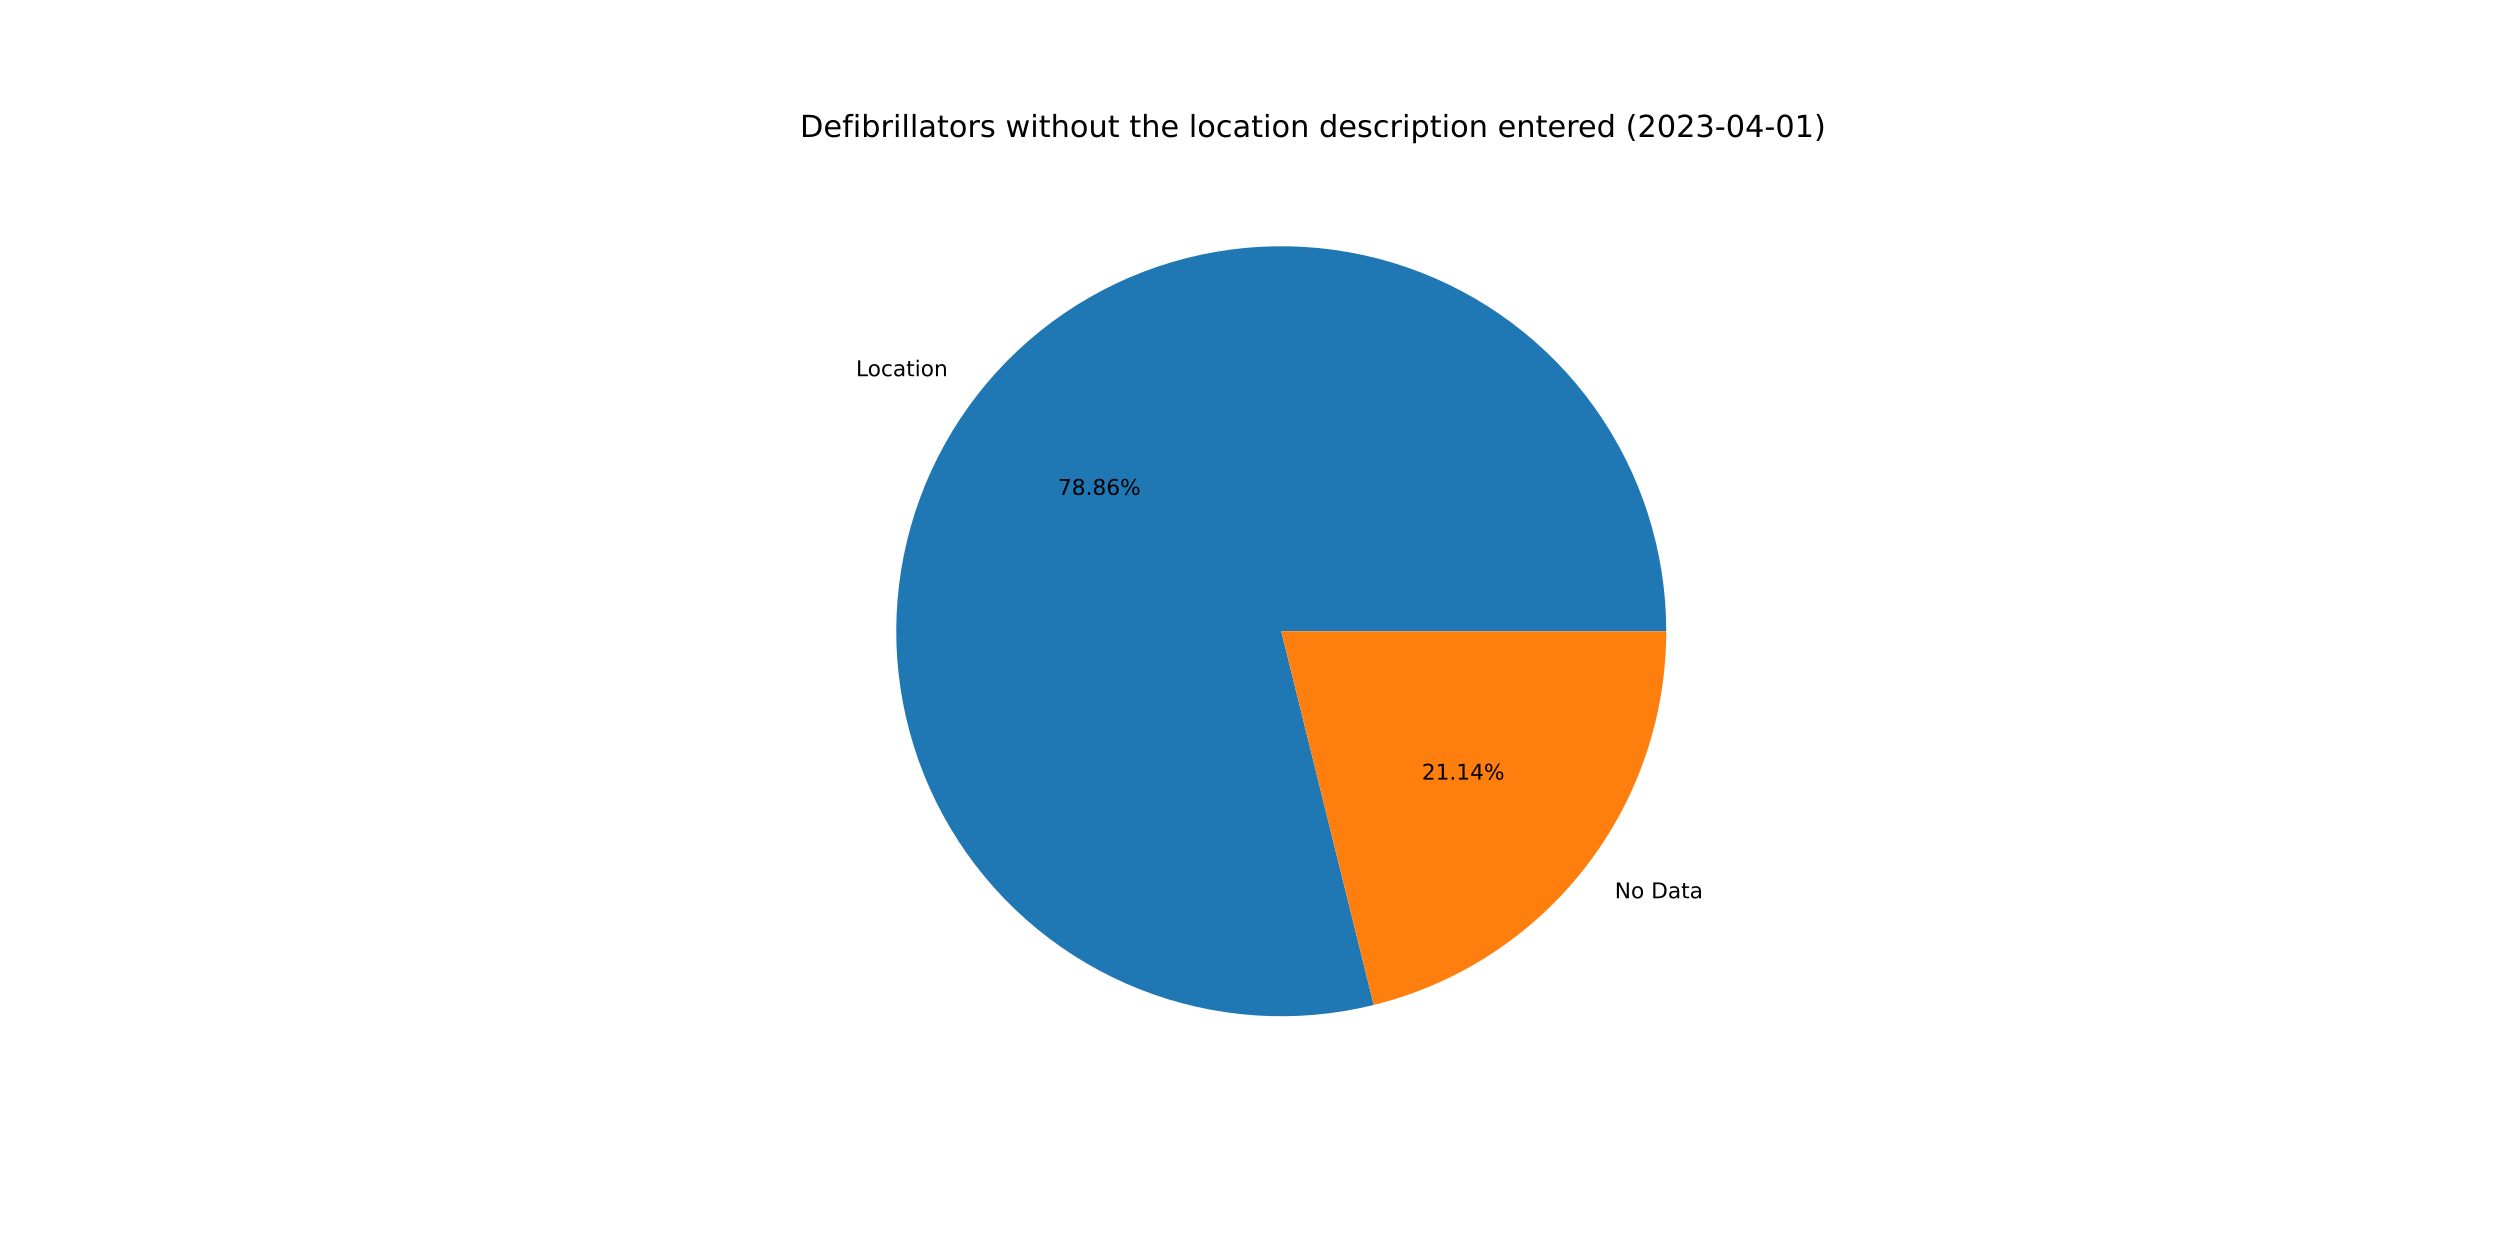
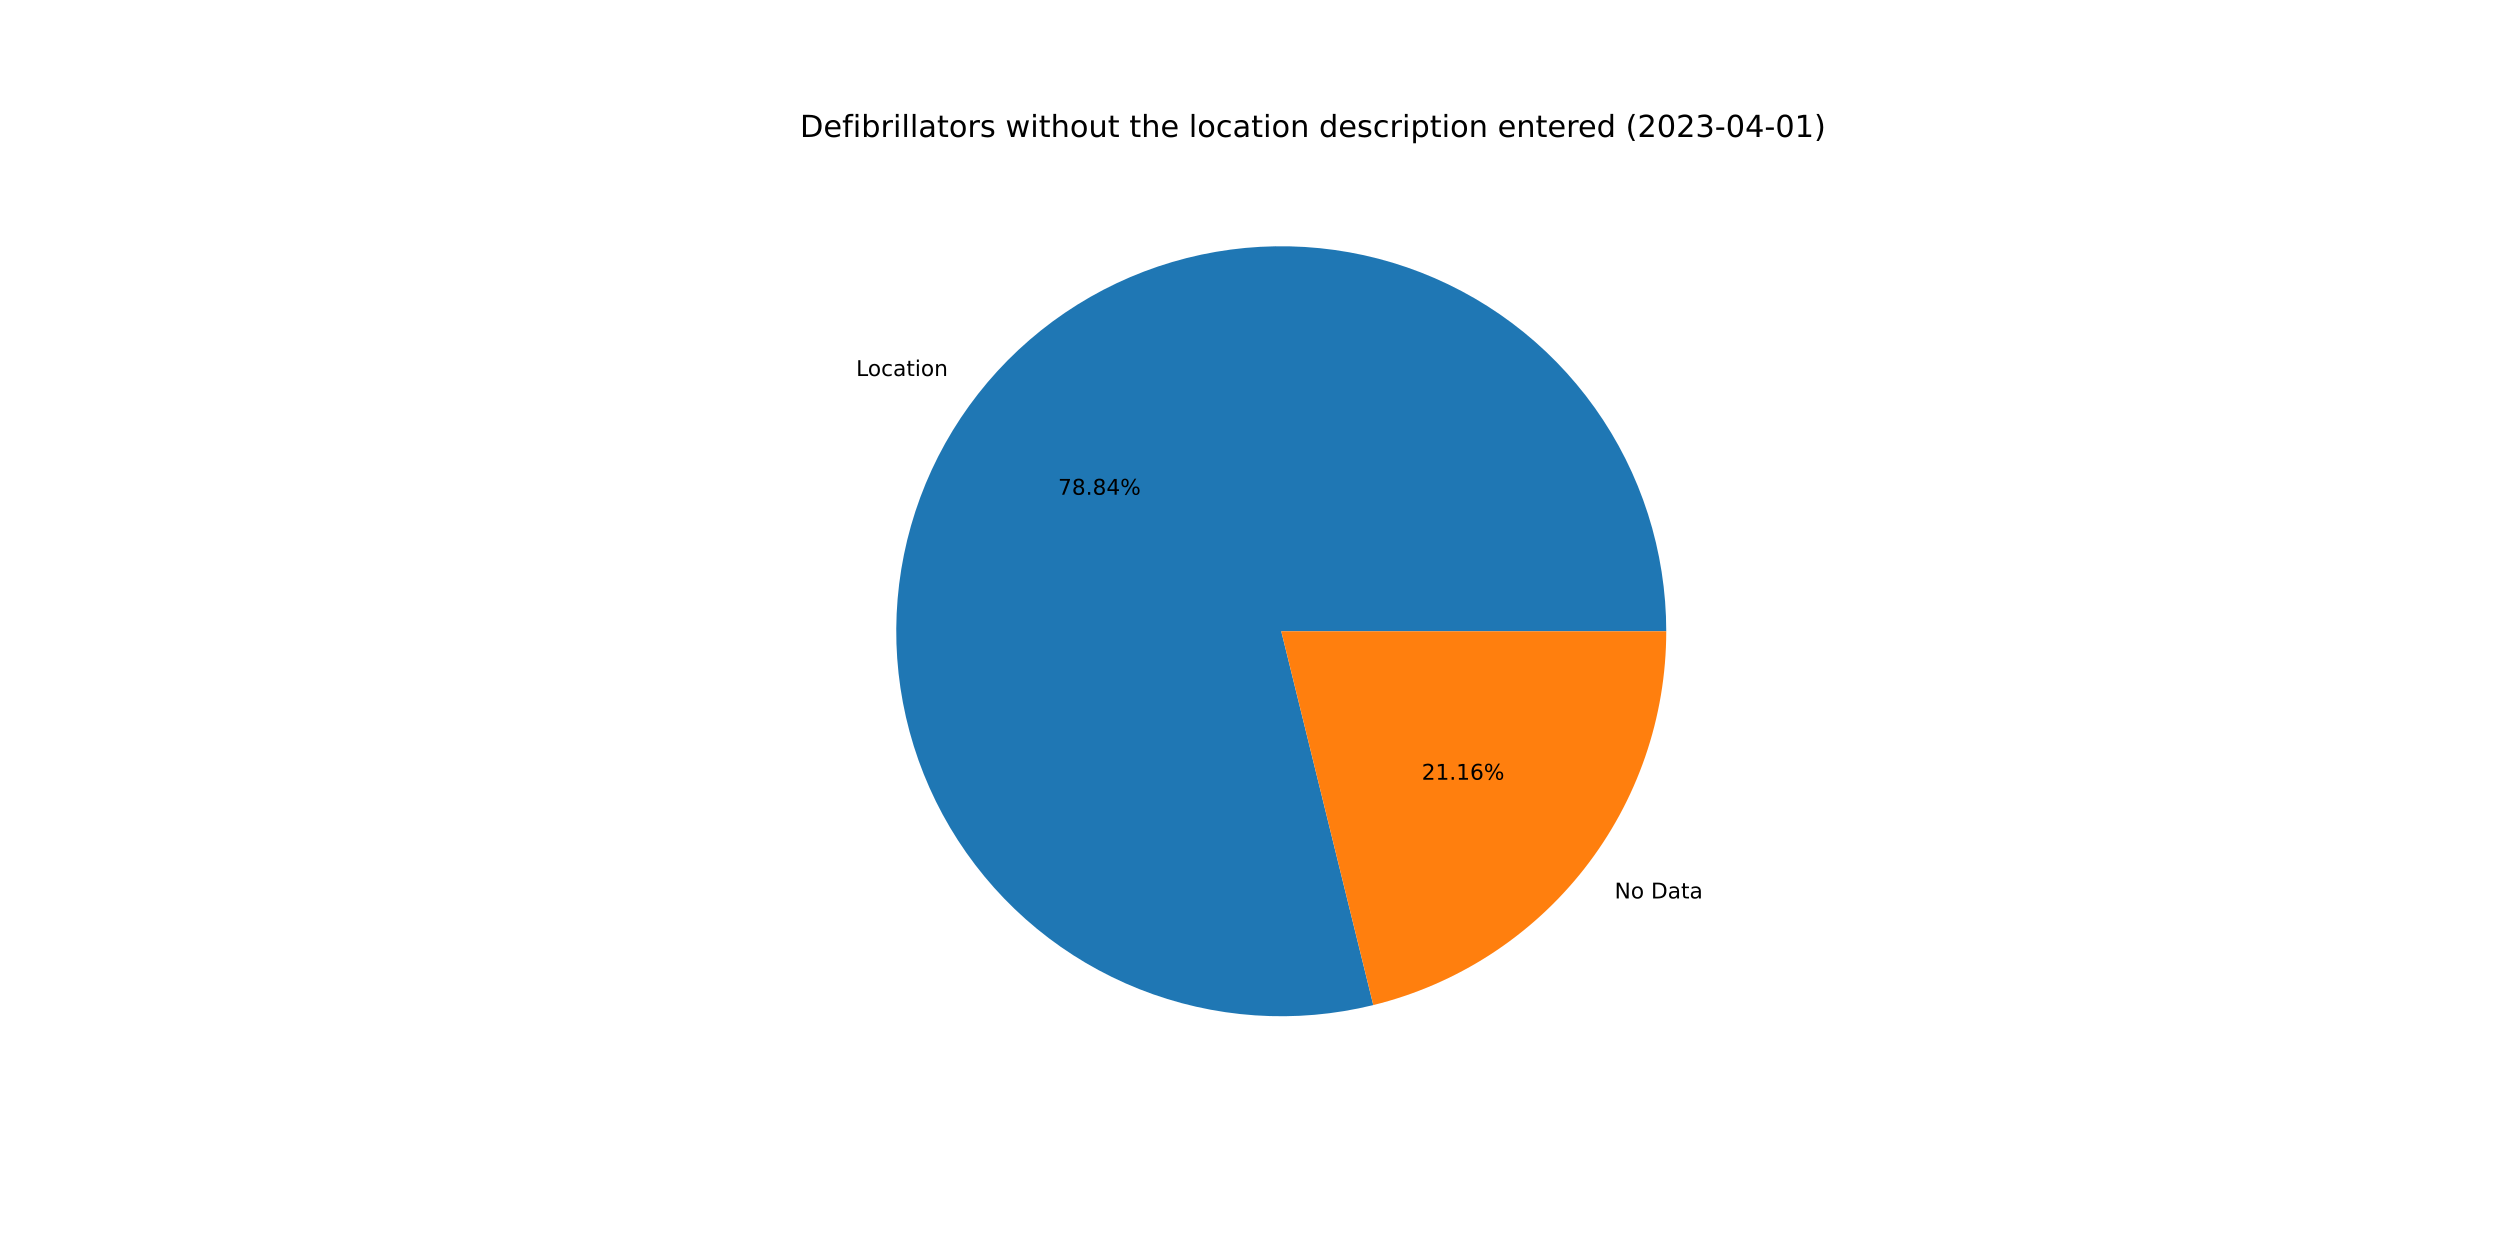
<svg xmlns="http://www.w3.org/2000/svg" xmlns:xlink="http://www.w3.org/1999/xlink" width="1152pt" height="576pt" viewBox="0 0 1152 576" version="1.1">
  <defs>
    <style type="text/css">*{stroke-linejoin: round; stroke-linecap: butt}</style>
  </defs>
  <g id="figure_1">
    <g id="patch_1">
      <path d="M 0 576  L 1152 576  L 1152 0  L 0 0  z " style="fill: #ffffff" />
    </g>
    <g id="axes_1">
      <g id="patch_2">
-         <path d="M 767.808 290.88  C 767.808 272.53 764.961 254.29 759.369 236.813  C 753.776 219.336 745.506 202.832 734.853 187.891  C 724.201 172.949 711.294 159.751 696.595 148.766  C 681.895 137.782 665.58 129.145 648.233 123.163  C 630.885 117.181 612.714 113.927 594.368 113.516  C 576.023 113.106 557.724 115.544 540.126 120.744  C 522.528 125.944 505.843 133.843 490.668 144.159  C 475.492 154.475 462.008 167.083 450.697 181.533  C 439.387 195.983 430.387 212.101 424.019 229.31  C 417.65 246.52 413.99 264.614 413.17 282.945  C 412.349 301.277 414.377 319.626 419.182 337.335  C 423.987 355.045 431.511 371.903 441.485 387.306  C 451.459 402.709 463.762 416.471 477.956 428.102  C 492.149 439.732 508.061 449.091 525.124 455.843  C 542.187 462.594 560.194 466.658 578.503 467.889  C 596.812 469.119 615.201 467.502 633.014 463.094  L 590.4 290.88  L 767.808 290.88  z " style="fill: #1f77b4" />
+         <path d="M 767.808 290.88  C 767.808 272.534 764.962 254.299 759.373 236.826  C 753.783 219.353 745.517 202.851 734.869 187.912  C 724.221 172.973 711.32 159.775 696.626 148.79  C 681.933 137.805 665.624 129.166 648.282 123.18  C 630.941 117.195 612.775 113.935 594.434 113.518  C 576.093 113.101 557.798 115.531 540.202 120.722  C 522.606 125.913 505.922 133.802 490.744 144.107  C 475.566 154.413 462.078 167.01 450.762 181.45  C 439.446 195.89 430.438 211.998 424.06 229.199  C 417.681 246.4 414.01 264.487 413.175 282.814  C 412.341 301.14 414.355 319.486 419.144 337.195  C 423.934 354.905 431.441 371.765 441.399 387.173  C 451.357 402.581 463.644 416.352 477.823 427.993  C 492.002 439.635 507.901 449.007 524.953 455.775  C 542.004 462.542 560.003 466.625 578.306 467.875  C 596.609 469.126 614.996 467.53 632.809 463.144  L 590.4 290.88  L 767.808 290.88  z " style="fill: #1f77b4" />
      </g>
      <g id="patch_3">
-         <path d="M 633.014 463.094  C 671.484 453.575 705.676 431.434 730.103 400.227  C 754.529 369.02 767.808 330.51 767.808 290.88  L 590.4 290.88  L 633.014 463.094  z " style="fill: #ff7f0e" />
+         <path d="M 632.809 463.144  C 671.325 453.662 705.571 431.531 730.038 400.31  C 754.505 369.089 767.808 330.546 767.808 290.88  L 590.4 290.88  L 632.809 463.144  z " style="fill: #ff7f0e" />
      </g>
      <g id="matplotlib.axis_1" />
      <g id="matplotlib.axis_2" />
      <g id="text_1">
-         <g transform="translate(394.4302 173.3577)scale(0.1 -0.1)">
+         <g transform="translate(394.5017 173.2664)scale(0.1 -0.1)">
          <defs>
            <path id="DejaVuSans-4c" d="M 628 4666  L 1259 4666  L 1259 531  L 3531 531  L 3531 0  L 628 0  L 628 4666  z " transform="scale(0.015625)" />
            <path id="DejaVuSans-6f" d="M 1959 3097  Q 1497 3097 1228 2736  Q 959 2375 959 1747  Q 959 1119 1226 758  Q 1494 397 1959 397  Q 2419 397 2687 759  Q 2956 1122 2956 1747  Q 2956 2369 2687 2733  Q 2419 3097 1959 3097  z M 1959 3584  Q 2709 3584 3137 3096  Q 3566 2609 3566 1747  Q 3566 888 3137 398  Q 2709 -91 1959 -91  Q 1206 -91 779 398  Q 353 888 353 1747  Q 353 2609 779 3096  Q 1206 3584 1959 3584  z " transform="scale(0.015625)" />
            <path id="DejaVuSans-63" d="M 3122 3366  L 3122 2828  Q 2878 2963 2633 3030  Q 2388 3097 2138 3097  Q 1578 3097 1268 2742  Q 959 2388 959 1747  Q 959 1106 1268 751  Q 1578 397 2138 397  Q 2388 397 2633 464  Q 2878 531 3122 666  L 3122 134  Q 2881 22 2623 -34  Q 2366 -91 2075 -91  Q 1284 -91 818 406  Q 353 903 353 1747  Q 353 2603 823 3093  Q 1294 3584 2113 3584  Q 2378 3584 2631 3529  Q 2884 3475 3122 3366  z " transform="scale(0.015625)" />
            <path id="DejaVuSans-61" d="M 2194 1759  Q 1497 1759 1228 1600  Q 959 1441 959 1056  Q 959 750 1161 570  Q 1363 391 1709 391  Q 2188 391 2477 730  Q 2766 1069 2766 1631  L 2766 1759  L 2194 1759  z M 3341 1997  L 3341 0  L 2766 0  L 2766 531  Q 2569 213 2275 61  Q 1981 -91 1556 -91  Q 1019 -91 701 211  Q 384 513 384 1019  Q 384 1609 779 1909  Q 1175 2209 1959 2209  L 2766 2209  L 2766 2266  Q 2766 2663 2505 2880  Q 2244 3097 1772 3097  Q 1472 3097 1187 3025  Q 903 2953 641 2809  L 641 3341  Q 956 3463 1253 3523  Q 1550 3584 1831 3584  Q 2591 3584 2966 3190  Q 3341 2797 3341 1997  z " transform="scale(0.015625)" />
            <path id="DejaVuSans-74" d="M 1172 4494  L 1172 3500  L 2356 3500  L 2356 3053  L 1172 3053  L 1172 1153  Q 1172 725 1289 603  Q 1406 481 1766 481  L 2356 481  L 2356 0  L 1766 0  Q 1100 0 847 248  Q 594 497 594 1153  L 594 3053  L 172 3053  L 172 3500  L 594 3500  L 594 4494  L 1172 4494  z " transform="scale(0.015625)" />
            <path id="DejaVuSans-69" d="M 603 3500  L 1178 3500  L 1178 0  L 603 0  L 603 3500  z M 603 4863  L 1178 4863  L 1178 4134  L 603 4134  L 603 4863  z " transform="scale(0.015625)" />
            <path id="DejaVuSans-6e" d="M 3513 2113  L 3513 0  L 2938 0  L 2938 2094  Q 2938 2591 2744 2837  Q 2550 3084 2163 3084  Q 1697 3084 1428 2787  Q 1159 2491 1159 1978  L 1159 0  L 581 0  L 581 3500  L 1159 3500  L 1159 2956  Q 1366 3272 1645 3428  Q 1925 3584 2291 3584  Q 2894 3584 3203 3211  Q 3513 2838 3513 2113  z " transform="scale(0.015625)" />
          </defs>
          <use xlink:href="#DejaVuSans-4c" />
          <use xlink:href="#DejaVuSans-6f" x="53.963" />
          <use xlink:href="#DejaVuSans-63" x="115.145" />
          <use xlink:href="#DejaVuSans-61" x="170.125" />
          <use xlink:href="#DejaVuSans-74" x="231.404" />
          <use xlink:href="#DejaVuSans-69" x="270.613" />
          <use xlink:href="#DejaVuSans-6f" x="298.396" />
          <use xlink:href="#DejaVuSans-6e" x="359.578" />
        </g>
      </g>
      <g id="text_2">
-         <g transform="translate(487.5136 228.0312)scale(0.1 -0.1)">
+         <g transform="translate(487.5526 227.9814)scale(0.1 -0.1)">
          <defs>
            <path id="DejaVuSans-37" d="M 525 4666  L 3525 4666  L 3525 4397  L 1831 0  L 1172 0  L 2766 4134  L 525 4134  L 525 4666  z " transform="scale(0.015625)" />
            <path id="DejaVuSans-38" d="M 2034 2216  Q 1584 2216 1326 1975  Q 1069 1734 1069 1313  Q 1069 891 1326 650  Q 1584 409 2034 409  Q 2484 409 2743 651  Q 3003 894 3003 1313  Q 3003 1734 2745 1975  Q 2488 2216 2034 2216  z M 1403 2484  Q 997 2584 770 2862  Q 544 3141 544 3541  Q 544 4100 942 4425  Q 1341 4750 2034 4750  Q 2731 4750 3128 4425  Q 3525 4100 3525 3541  Q 3525 3141 3298 2862  Q 3072 2584 2669 2484  Q 3125 2378 3379 2068  Q 3634 1759 3634 1313  Q 3634 634 3220 271  Q 2806 -91 2034 -91  Q 1263 -91 848 271  Q 434 634 434 1313  Q 434 1759 690 2068  Q 947 2378 1403 2484  z M 1172 3481  Q 1172 3119 1398 2916  Q 1625 2713 2034 2713  Q 2441 2713 2670 2916  Q 2900 3119 2900 3481  Q 2900 3844 2670 4047  Q 2441 4250 2034 4250  Q 1625 4250 1398 4047  Q 1172 3844 1172 3481  z " transform="scale(0.015625)" />
            <path id="DejaVuSans-2e" d="M 684 794  L 1344 794  L 1344 0  L 684 0  L 684 794  z " transform="scale(0.015625)" />
-             <path id="DejaVuSans-36" d="M 2113 2584  Q 1688 2584 1439 2293  Q 1191 2003 1191 1497  Q 1191 994 1439 701  Q 1688 409 2113 409  Q 2538 409 2786 701  Q 3034 994 3034 1497  Q 3034 2003 2786 2293  Q 2538 2584 2113 2584  z M 3366 4563  L 3366 3988  Q 3128 4100 2886 4159  Q 2644 4219 2406 4219  Q 1781 4219 1451 3797  Q 1122 3375 1075 2522  Q 1259 2794 1537 2939  Q 1816 3084 2150 3084  Q 2853 3084 3261 2657  Q 3669 2231 3669 1497  Q 3669 778 3244 343  Q 2819 -91 2113 -91  Q 1303 -91 875 529  Q 447 1150 447 2328  Q 447 3434 972 4092  Q 1497 4750 2381 4750  Q 2619 4750 2861 4703  Q 3103 4656 3366 4563  z " transform="scale(0.015625)" />
+             <path id="DejaVuSans-34" d="M 2419 4116  L 825 1625  L 2419 1625  L 2419 4116  z M 2253 4666  L 3047 4666  L 3047 1625  L 3713 1625  L 3713 1100  L 3047 1100  L 3047 0  L 2419 0  L 2419 1100  L 313 1100  L 313 1709  L 2253 4666  z " transform="scale(0.015625)" />
            <path id="DejaVuSans-25" d="M 4653 2053  Q 4381 2053 4226 1822  Q 4072 1591 4072 1178  Q 4072 772 4226 539  Q 4381 306 4653 306  Q 4919 306 5073 539  Q 5228 772 5228 1178  Q 5228 1588 5073 1820  Q 4919 2053 4653 2053  z M 4653 2450  Q 5147 2450 5437 2106  Q 5728 1763 5728 1178  Q 5728 594 5436 251  Q 5144 -91 4653 -91  Q 4153 -91 3862 251  Q 3572 594 3572 1178  Q 3572 1766 3864 2108  Q 4156 2450 4653 2450  z M 1428 4353  Q 1159 4353 1004 4120  Q 850 3888 850 3481  Q 850 3069 1003 2837  Q 1156 2606 1428 2606  Q 1700 2606 1854 2837  Q 2009 3069 2009 3481  Q 2009 3884 1853 4118  Q 1697 4353 1428 4353  z M 4250 4750  L 4750 4750  L 1831 -91  L 1331 -91  L 4250 4750  z M 1428 4750  Q 1922 4750 2215 4408  Q 2509 4066 2509 3481  Q 2509 2891 2217 2550  Q 1925 2209 1428 2209  Q 931 2209 642 2551  Q 353 2894 353 3481  Q 353 4063 643 4406  Q 934 4750 1428 4750  z " transform="scale(0.015625)" />
          </defs>
          <use xlink:href="#DejaVuSans-37" />
          <use xlink:href="#DejaVuSans-38" x="63.623" />
          <use xlink:href="#DejaVuSans-2e" x="127.246" />
          <use xlink:href="#DejaVuSans-38" x="159.033" />
-           <use xlink:href="#DejaVuSans-36" x="222.656" />
+           <use xlink:href="#DejaVuSans-34" x="222.656" />
          <use xlink:href="#DejaVuSans-25" x="286.279" />
        </g>
      </g>
      <g id="text_3">
-         <g transform="translate(744.0729 413.9211)scale(0.1 -0.1)">
+         <g transform="translate(744.0014 414.0124)scale(0.1 -0.1)">
          <defs>
            <path id="DejaVuSans-4e" d="M 628 4666  L 1478 4666  L 3547 763  L 3547 4666  L 4159 4666  L 4159 0  L 3309 0  L 1241 3903  L 1241 0  L 628 0  L 628 4666  z " transform="scale(0.015625)" />
            <path id="DejaVuSans-20" transform="scale(0.015625)" />
            <path id="DejaVuSans-44" d="M 1259 4147  L 1259 519  L 2022 519  Q 2988 519 3436 956  Q 3884 1394 3884 2338  Q 3884 3275 3436 3711  Q 2988 4147 2022 4147  L 1259 4147  z M 628 4666  L 1925 4666  Q 3281 4666 3915 4102  Q 4550 3538 4550 2338  Q 4550 1131 3912 565  Q 3275 0 1925 0  L 628 0  L 628 4666  z " transform="scale(0.015625)" />
          </defs>
          <use xlink:href="#DejaVuSans-4e" />
          <use xlink:href="#DejaVuSans-6f" x="74.805" />
          <use xlink:href="#DejaVuSans-20" x="135.986" />
          <use xlink:href="#DejaVuSans-44" x="167.773" />
          <use xlink:href="#DejaVuSans-61" x="244.775" />
          <use xlink:href="#DejaVuSans-74" x="306.055" />
          <use xlink:href="#DejaVuSans-61" x="345.264" />
        </g>
      </g>
      <g id="text_4">
-         <g transform="translate(655.1568 359.2476)scale(0.1 -0.1)">
+         <g transform="translate(655.1177 359.2974)scale(0.1 -0.1)">
          <defs>
            <path id="DejaVuSans-32" d="M 1228 531  L 3431 531  L 3431 0  L 469 0  L 469 531  Q 828 903 1448 1529  Q 2069 2156 2228 2338  Q 2531 2678 2651 2914  Q 2772 3150 2772 3378  Q 2772 3750 2511 3984  Q 2250 4219 1831 4219  Q 1534 4219 1204 4116  Q 875 4013 500 3803  L 500 4441  Q 881 4594 1212 4672  Q 1544 4750 1819 4750  Q 2544 4750 2975 4387  Q 3406 4025 3406 3419  Q 3406 3131 3298 2873  Q 3191 2616 2906 2266  Q 2828 2175 2409 1742  Q 1991 1309 1228 531  z " transform="scale(0.015625)" />
            <path id="DejaVuSans-31" d="M 794 531  L 1825 531  L 1825 4091  L 703 3866  L 703 4441  L 1819 4666  L 2450 4666  L 2450 531  L 3481 531  L 3481 0  L 794 0  L 794 531  z " transform="scale(0.015625)" />
-             <path id="DejaVuSans-34" d="M 2419 4116  L 825 1625  L 2419 1625  L 2419 4116  z M 2253 4666  L 3047 4666  L 3047 1625  L 3713 1625  L 3713 1100  L 3047 1100  L 3047 0  L 2419 0  L 2419 1100  L 313 1100  L 313 1709  L 2253 4666  z " transform="scale(0.015625)" />
+             <path id="DejaVuSans-36" d="M 2113 2584  Q 1688 2584 1439 2293  Q 1191 2003 1191 1497  Q 1191 994 1439 701  Q 1688 409 2113 409  Q 2538 409 2786 701  Q 3034 994 3034 1497  Q 3034 2003 2786 2293  Q 2538 2584 2113 2584  z M 3366 4563  L 3366 3988  Q 3128 4100 2886 4159  Q 2644 4219 2406 4219  Q 1781 4219 1451 3797  Q 1122 3375 1075 2522  Q 1259 2794 1537 2939  Q 1816 3084 2150 3084  Q 2853 3084 3261 2657  Q 3669 2231 3669 1497  Q 3669 778 3244 343  Q 2819 -91 2113 -91  Q 1303 -91 875 529  Q 447 1150 447 2328  Q 447 3434 972 4092  Q 1497 4750 2381 4750  Q 2619 4750 2861 4703  Q 3103 4656 3366 4563  z " transform="scale(0.015625)" />
          </defs>
          <use xlink:href="#DejaVuSans-32" />
          <use xlink:href="#DejaVuSans-31" x="63.623" />
          <use xlink:href="#DejaVuSans-2e" x="127.246" />
          <use xlink:href="#DejaVuSans-31" x="159.033" />
-           <use xlink:href="#DejaVuSans-34" x="222.656" />
+           <use xlink:href="#DejaVuSans-36" x="222.656" />
          <use xlink:href="#DejaVuSans-25" x="286.279" />
        </g>
      </g>
      <g id="text_5">
        <g transform="translate(368.64 63.12)scale(0.14 -0.14)">
          <defs>
            <path id="DejaVuSans-65" d="M 3597 1894  L 3597 1613  L 953 1613  Q 991 1019 1311 708  Q 1631 397 2203 397  Q 2534 397 2845 478  Q 3156 559 3463 722  L 3463 178  Q 3153 47 2828 -22  Q 2503 -91 2169 -91  Q 1331 -91 842 396  Q 353 884 353 1716  Q 353 2575 817 3079  Q 1281 3584 2069 3584  Q 2775 3584 3186 3129  Q 3597 2675 3597 1894  z M 3022 2063  Q 3016 2534 2758 2815  Q 2500 3097 2075 3097  Q 1594 3097 1305 2825  Q 1016 2553 972 2059  L 3022 2063  z " transform="scale(0.015625)" />
            <path id="DejaVuSans-66" d="M 2375 4863  L 2375 4384  L 1825 4384  Q 1516 4384 1395 4259  Q 1275 4134 1275 3809  L 1275 3500  L 2222 3500  L 2222 3053  L 1275 3053  L 1275 0  L 697 0  L 697 3053  L 147 3053  L 147 3500  L 697 3500  L 697 3744  Q 697 4328 969 4595  Q 1241 4863 1831 4863  L 2375 4863  z " transform="scale(0.015625)" />
            <path id="DejaVuSans-62" d="M 3116 1747  Q 3116 2381 2855 2742  Q 2594 3103 2138 3103  Q 1681 3103 1420 2742  Q 1159 2381 1159 1747  Q 1159 1113 1420 752  Q 1681 391 2138 391  Q 2594 391 2855 752  Q 3116 1113 3116 1747  z M 1159 2969  Q 1341 3281 1617 3432  Q 1894 3584 2278 3584  Q 2916 3584 3314 3078  Q 3713 2572 3713 1747  Q 3713 922 3314 415  Q 2916 -91 2278 -91  Q 1894 -91 1617 61  Q 1341 213 1159 525  L 1159 0  L 581 0  L 581 4863  L 1159 4863  L 1159 2969  z " transform="scale(0.015625)" />
            <path id="DejaVuSans-72" d="M 2631 2963  Q 2534 3019 2420 3045  Q 2306 3072 2169 3072  Q 1681 3072 1420 2755  Q 1159 2438 1159 1844  L 1159 0  L 581 0  L 581 3500  L 1159 3500  L 1159 2956  Q 1341 3275 1631 3429  Q 1922 3584 2338 3584  Q 2397 3584 2469 3576  Q 2541 3569 2628 3553  L 2631 2963  z " transform="scale(0.015625)" />
            <path id="DejaVuSans-6c" d="M 603 4863  L 1178 4863  L 1178 0  L 603 0  L 603 4863  z " transform="scale(0.015625)" />
            <path id="DejaVuSans-73" d="M 2834 3397  L 2834 2853  Q 2591 2978 2328 3040  Q 2066 3103 1784 3103  Q 1356 3103 1142 2972  Q 928 2841 928 2578  Q 928 2378 1081 2264  Q 1234 2150 1697 2047  L 1894 2003  Q 2506 1872 2764 1633  Q 3022 1394 3022 966  Q 3022 478 2636 193  Q 2250 -91 1575 -91  Q 1294 -91 989 -36  Q 684 19 347 128  L 347 722  Q 666 556 975 473  Q 1284 391 1588 391  Q 1994 391 2212 530  Q 2431 669 2431 922  Q 2431 1156 2273 1281  Q 2116 1406 1581 1522  L 1381 1569  Q 847 1681 609 1914  Q 372 2147 372 2553  Q 372 3047 722 3315  Q 1072 3584 1716 3584  Q 2034 3584 2315 3537  Q 2597 3491 2834 3397  z " transform="scale(0.015625)" />
            <path id="DejaVuSans-77" d="M 269 3500  L 844 3500  L 1563 769  L 2278 3500  L 2956 3500  L 3675 769  L 4391 3500  L 4966 3500  L 4050 0  L 3372 0  L 2619 2869  L 1863 0  L 1184 0  L 269 3500  z " transform="scale(0.015625)" />
            <path id="DejaVuSans-68" d="M 3513 2113  L 3513 0  L 2938 0  L 2938 2094  Q 2938 2591 2744 2837  Q 2550 3084 2163 3084  Q 1697 3084 1428 2787  Q 1159 2491 1159 1978  L 1159 0  L 581 0  L 581 4863  L 1159 4863  L 1159 2956  Q 1366 3272 1645 3428  Q 1925 3584 2291 3584  Q 2894 3584 3203 3211  Q 3513 2838 3513 2113  z " transform="scale(0.015625)" />
            <path id="DejaVuSans-75" d="M 544 1381  L 544 3500  L 1119 3500  L 1119 1403  Q 1119 906 1312 657  Q 1506 409 1894 409  Q 2359 409 2629 706  Q 2900 1003 2900 1516  L 2900 3500  L 3475 3500  L 3475 0  L 2900 0  L 2900 538  Q 2691 219 2414 64  Q 2138 -91 1772 -91  Q 1169 -91 856 284  Q 544 659 544 1381  z M 1991 3584  L 1991 3584  z " transform="scale(0.015625)" />
            <path id="DejaVuSans-64" d="M 2906 2969  L 2906 4863  L 3481 4863  L 3481 0  L 2906 0  L 2906 525  Q 2725 213 2448 61  Q 2172 -91 1784 -91  Q 1150 -91 751 415  Q 353 922 353 1747  Q 353 2572 751 3078  Q 1150 3584 1784 3584  Q 2172 3584 2448 3432  Q 2725 3281 2906 2969  z M 947 1747  Q 947 1113 1208 752  Q 1469 391 1925 391  Q 2381 391 2643 752  Q 2906 1113 2906 1747  Q 2906 2381 2643 2742  Q 2381 3103 1925 3103  Q 1469 3103 1208 2742  Q 947 2381 947 1747  z " transform="scale(0.015625)" />
            <path id="DejaVuSans-70" d="M 1159 525  L 1159 -1331  L 581 -1331  L 581 3500  L 1159 3500  L 1159 2969  Q 1341 3281 1617 3432  Q 1894 3584 2278 3584  Q 2916 3584 3314 3078  Q 3713 2572 3713 1747  Q 3713 922 3314 415  Q 2916 -91 2278 -91  Q 1894 -91 1617 61  Q 1341 213 1159 525  z M 3116 1747  Q 3116 2381 2855 2742  Q 2594 3103 2138 3103  Q 1681 3103 1420 2742  Q 1159 2381 1159 1747  Q 1159 1113 1420 752  Q 1681 391 2138 391  Q 2594 391 2855 752  Q 3116 1113 3116 1747  z " transform="scale(0.015625)" />
            <path id="DejaVuSans-28" d="M 1984 4856  Q 1566 4138 1362 3434  Q 1159 2731 1159 2009  Q 1159 1288 1364 580  Q 1569 -128 1984 -844  L 1484 -844  Q 1016 -109 783 600  Q 550 1309 550 2009  Q 550 2706 781 3412  Q 1013 4119 1484 4856  L 1984 4856  z " transform="scale(0.015625)" />
            <path id="DejaVuSans-30" d="M 2034 4250  Q 1547 4250 1301 3770  Q 1056 3291 1056 2328  Q 1056 1369 1301 889  Q 1547 409 2034 409  Q 2525 409 2770 889  Q 3016 1369 3016 2328  Q 3016 3291 2770 3770  Q 2525 4250 2034 4250  z M 2034 4750  Q 2819 4750 3233 4129  Q 3647 3509 3647 2328  Q 3647 1150 3233 529  Q 2819 -91 2034 -91  Q 1250 -91 836 529  Q 422 1150 422 2328  Q 422 3509 836 4129  Q 1250 4750 2034 4750  z " transform="scale(0.015625)" />
            <path id="DejaVuSans-33" d="M 2597 2516  Q 3050 2419 3304 2112  Q 3559 1806 3559 1356  Q 3559 666 3084 287  Q 2609 -91 1734 -91  Q 1441 -91 1130 -33  Q 819 25 488 141  L 488 750  Q 750 597 1062 519  Q 1375 441 1716 441  Q 2309 441 2620 675  Q 2931 909 2931 1356  Q 2931 1769 2642 2001  Q 2353 2234 1838 2234  L 1294 2234  L 1294 2753  L 1863 2753  Q 2328 2753 2575 2939  Q 2822 3125 2822 3475  Q 2822 3834 2567 4026  Q 2313 4219 1838 4219  Q 1578 4219 1281 4162  Q 984 4106 628 3988  L 628 4550  Q 988 4650 1302 4700  Q 1616 4750 1894 4750  Q 2613 4750 3031 4423  Q 3450 4097 3450 3541  Q 3450 3153 3228 2886  Q 3006 2619 2597 2516  z " transform="scale(0.015625)" />
            <path id="DejaVuSans-2d" d="M 313 2009  L 1997 2009  L 1997 1497  L 313 1497  L 313 2009  z " transform="scale(0.015625)" />
            <path id="DejaVuSans-29" d="M 513 4856  L 1013 4856  Q 1481 4119 1714 3412  Q 1947 2706 1947 2009  Q 1947 1309 1714 600  Q 1481 -109 1013 -844  L 513 -844  Q 928 -128 1133 580  Q 1338 1288 1338 2009  Q 1338 2731 1133 3434  Q 928 4138 513 4856  z " transform="scale(0.015625)" />
          </defs>
          <use xlink:href="#DejaVuSans-44" />
          <use xlink:href="#DejaVuSans-65" x="77.002" />
          <use xlink:href="#DejaVuSans-66" x="138.525" />
          <use xlink:href="#DejaVuSans-69" x="173.73" />
          <use xlink:href="#DejaVuSans-62" x="201.514" />
          <use xlink:href="#DejaVuSans-72" x="264.99" />
          <use xlink:href="#DejaVuSans-69" x="306.104" />
          <use xlink:href="#DejaVuSans-6c" x="333.887" />
          <use xlink:href="#DejaVuSans-6c" x="361.67" />
          <use xlink:href="#DejaVuSans-61" x="389.453" />
          <use xlink:href="#DejaVuSans-74" x="450.732" />
          <use xlink:href="#DejaVuSans-6f" x="489.941" />
          <use xlink:href="#DejaVuSans-72" x="551.123" />
          <use xlink:href="#DejaVuSans-73" x="592.236" />
          <use xlink:href="#DejaVuSans-20" x="644.336" />
          <use xlink:href="#DejaVuSans-77" x="676.123" />
          <use xlink:href="#DejaVuSans-69" x="757.91" />
          <use xlink:href="#DejaVuSans-74" x="785.693" />
          <use xlink:href="#DejaVuSans-68" x="824.902" />
          <use xlink:href="#DejaVuSans-6f" x="888.281" />
          <use xlink:href="#DejaVuSans-75" x="949.463" />
          <use xlink:href="#DejaVuSans-74" x="1012.842" />
          <use xlink:href="#DejaVuSans-20" x="1052.051" />
          <use xlink:href="#DejaVuSans-74" x="1083.838" />
          <use xlink:href="#DejaVuSans-68" x="1123.047" />
          <use xlink:href="#DejaVuSans-65" x="1186.426" />
          <use xlink:href="#DejaVuSans-20" x="1247.949" />
          <use xlink:href="#DejaVuSans-6c" x="1279.736" />
          <use xlink:href="#DejaVuSans-6f" x="1307.52" />
          <use xlink:href="#DejaVuSans-63" x="1368.701" />
          <use xlink:href="#DejaVuSans-61" x="1423.682" />
          <use xlink:href="#DejaVuSans-74" x="1484.961" />
          <use xlink:href="#DejaVuSans-69" x="1524.17" />
          <use xlink:href="#DejaVuSans-6f" x="1551.953" />
          <use xlink:href="#DejaVuSans-6e" x="1613.135" />
          <use xlink:href="#DejaVuSans-20" x="1676.514" />
          <use xlink:href="#DejaVuSans-64" x="1708.301" />
          <use xlink:href="#DejaVuSans-65" x="1771.777" />
          <use xlink:href="#DejaVuSans-73" x="1833.301" />
          <use xlink:href="#DejaVuSans-63" x="1885.4" />
          <use xlink:href="#DejaVuSans-72" x="1940.381" />
          <use xlink:href="#DejaVuSans-69" x="1981.494" />
          <use xlink:href="#DejaVuSans-70" x="2009.277" />
          <use xlink:href="#DejaVuSans-74" x="2072.754" />
          <use xlink:href="#DejaVuSans-69" x="2111.963" />
          <use xlink:href="#DejaVuSans-6f" x="2139.746" />
          <use xlink:href="#DejaVuSans-6e" x="2200.928" />
          <use xlink:href="#DejaVuSans-20" x="2264.307" />
          <use xlink:href="#DejaVuSans-65" x="2296.094" />
          <use xlink:href="#DejaVuSans-6e" x="2357.617" />
          <use xlink:href="#DejaVuSans-74" x="2420.996" />
          <use xlink:href="#DejaVuSans-65" x="2460.205" />
          <use xlink:href="#DejaVuSans-72" x="2521.729" />
          <use xlink:href="#DejaVuSans-65" x="2560.592" />
          <use xlink:href="#DejaVuSans-64" x="2622.115" />
          <use xlink:href="#DejaVuSans-20" x="2685.592" />
          <use xlink:href="#DejaVuSans-28" x="2717.379" />
          <use xlink:href="#DejaVuSans-32" x="2756.393" />
          <use xlink:href="#DejaVuSans-30" x="2820.016" />
          <use xlink:href="#DejaVuSans-32" x="2883.639" />
          <use xlink:href="#DejaVuSans-33" x="2947.262" />
          <use xlink:href="#DejaVuSans-2d" x="3010.885" />
          <use xlink:href="#DejaVuSans-30" x="3046.969" />
          <use xlink:href="#DejaVuSans-34" x="3110.592" />
          <use xlink:href="#DejaVuSans-2d" x="3174.215" />
          <use xlink:href="#DejaVuSans-30" x="3210.299" />
          <use xlink:href="#DejaVuSans-31" x="3273.922" />
          <use xlink:href="#DejaVuSans-29" x="3337.545" />
        </g>
      </g>
    </g>
  </g>
</svg>
